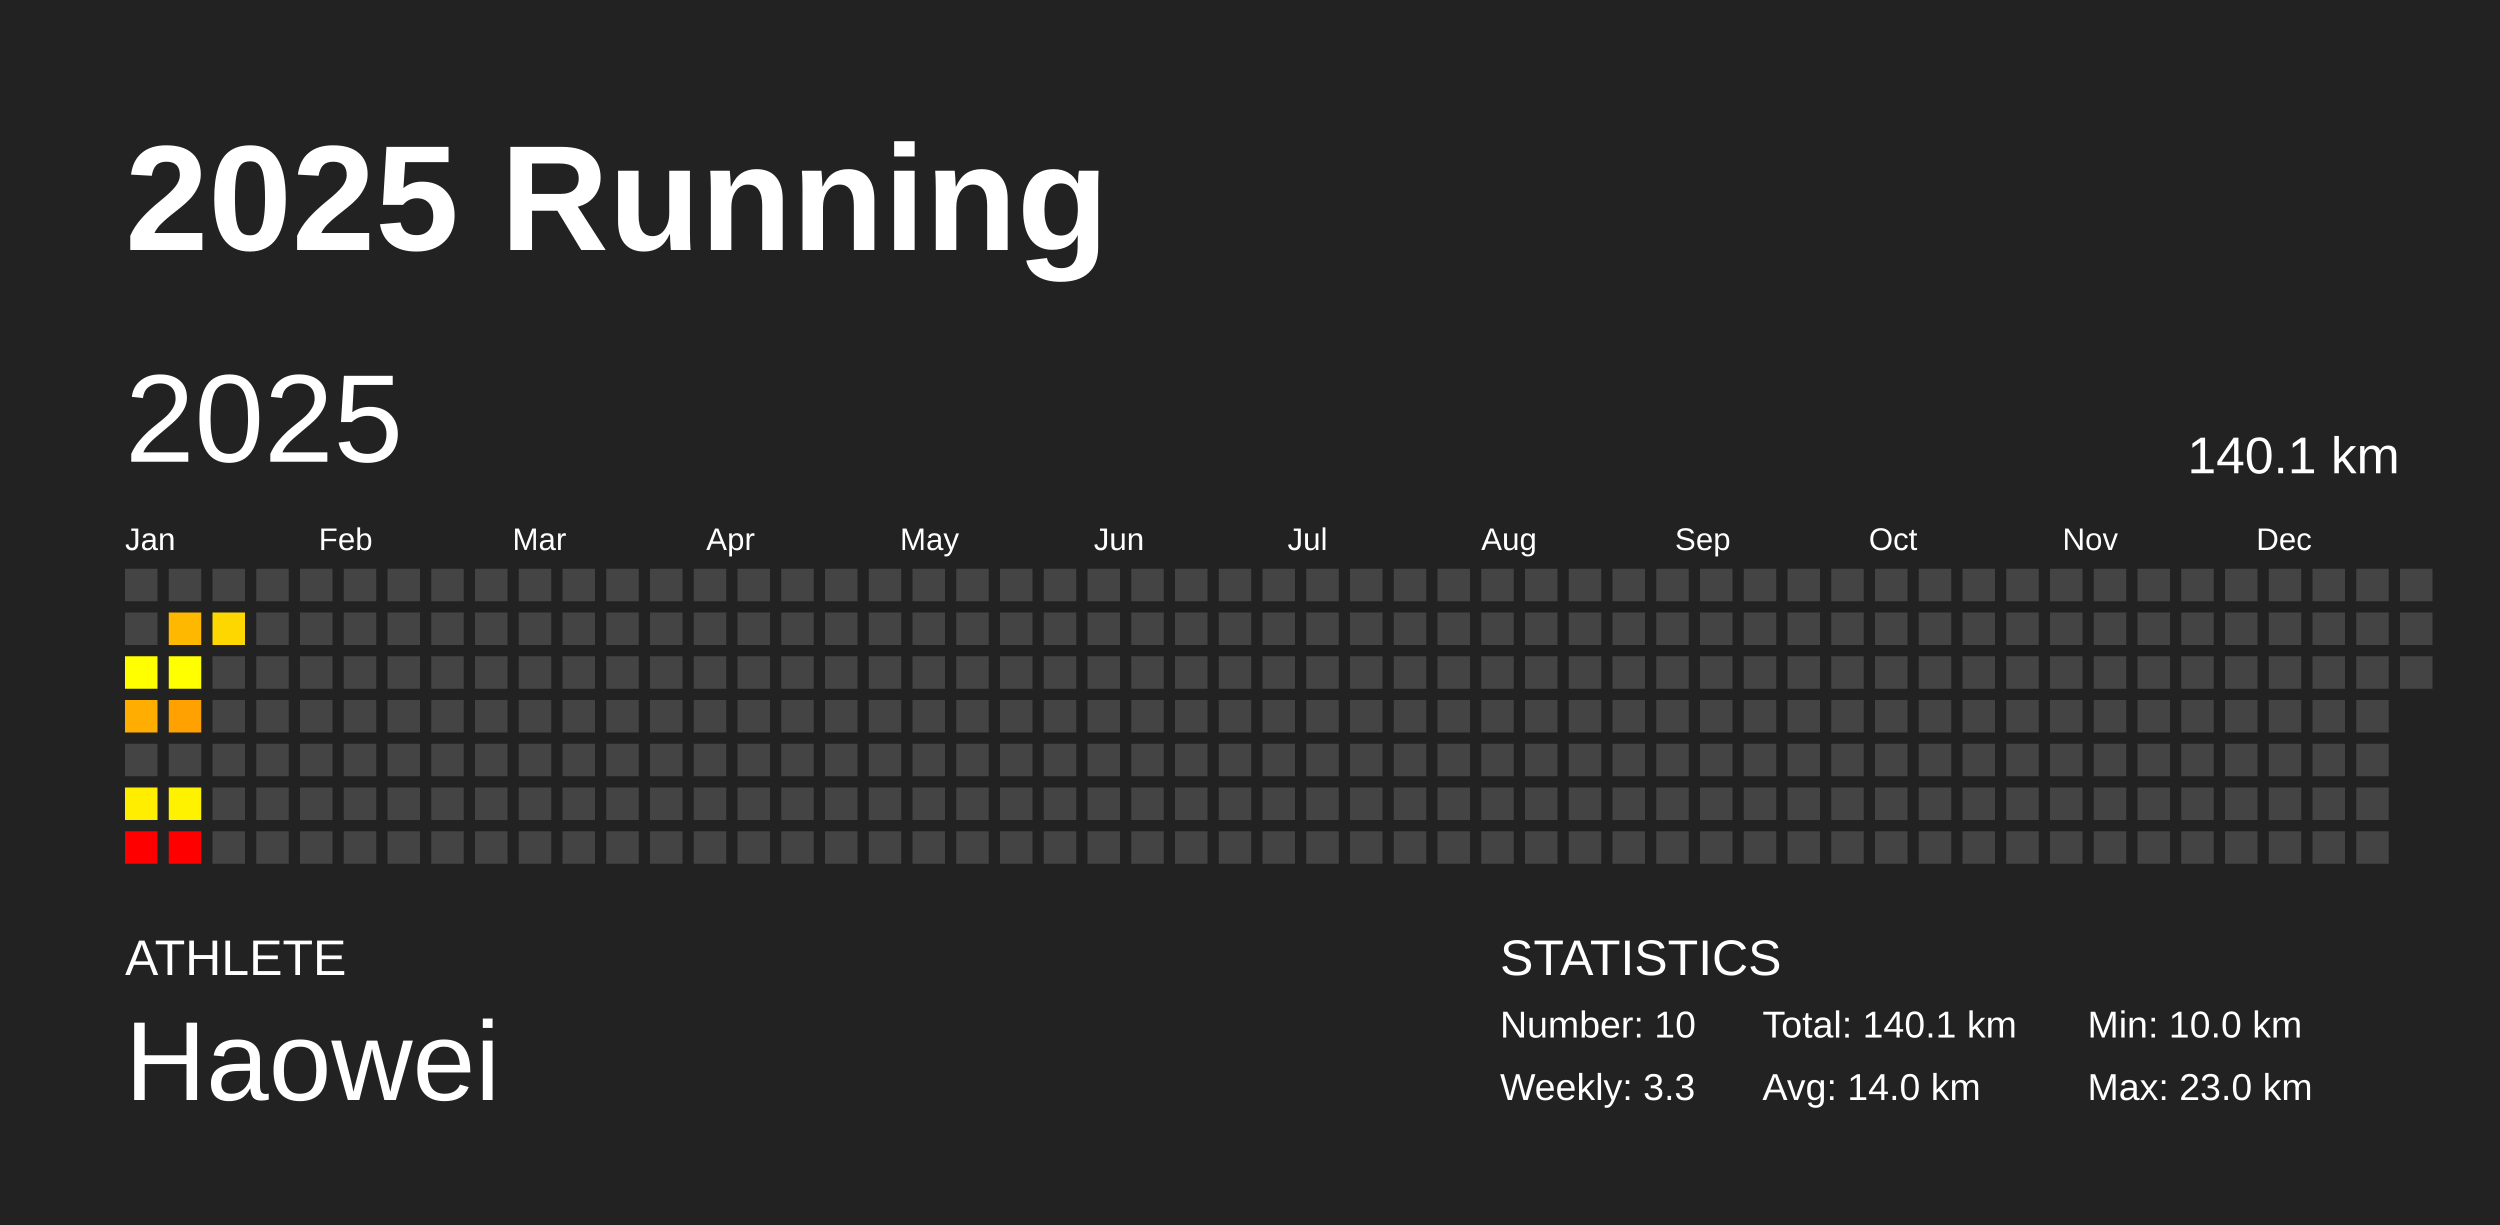
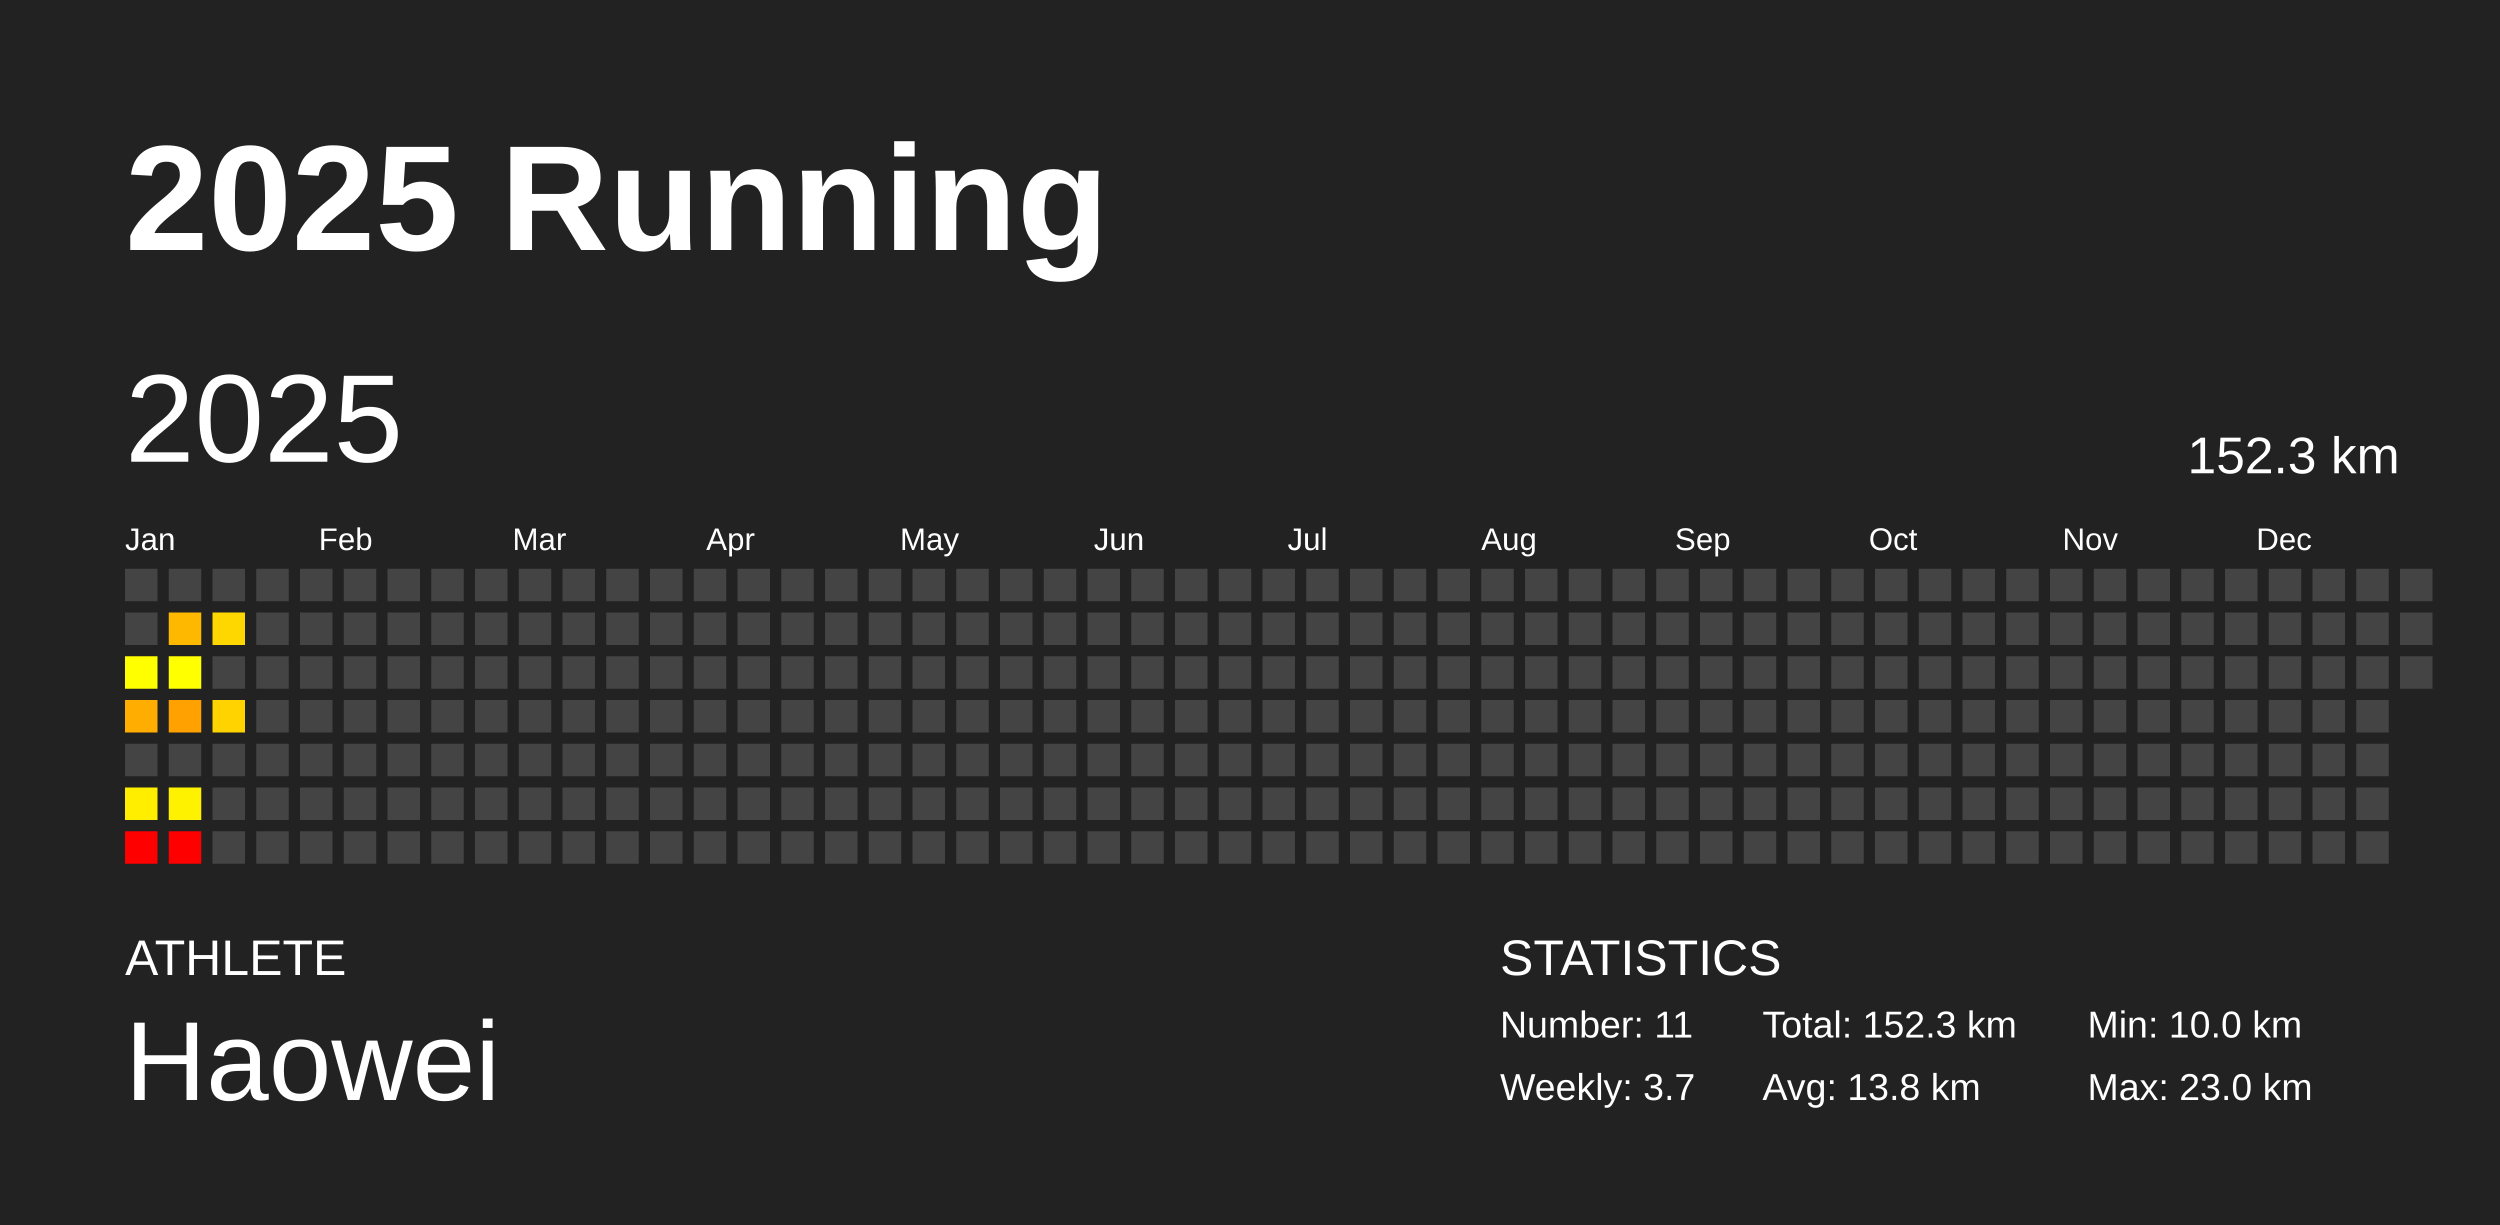
<svg xmlns="http://www.w3.org/2000/svg" baseProfile="full" height="98mm" version="1.1" viewBox="0,0,200,98" width="200mm">
  <defs />
  <rect fill="#222222" height="98" width="200" x="0" y="0" />
  <text fill="#FFFFFF" style="font-size:12px; font-family:Arial; font-weight:bold;" x="10" y="20">2025 Running</text>
  <text fill="#FFFFFF" style="font-size:4px; font-family:Arial" x="10" y="78">ATHLETE</text>
  <text fill="#FFFFFF" style="font-size:9px; font-family:Arial" x="10" y="88">Haowei</text>
  <text fill="#FFFFFF" style="font-size:4px; font-family:Arial" x="120" y="78">STATISTICS</text>
-   <text fill="#FFFFFF" style="font-size:3px; font-family:Arial" x="120" y="83">Number: 10</text>
-   <text fill="#FFFFFF" style="font-size:3px; font-family:Arial" x="120" y="88">Weekly: 3.3</text>
-   <text fill="#FFFFFF" style="font-size:3px; font-family:Arial" x="141" y="83">Total: 140.1 km</text>
-   <text fill="#FFFFFF" style="font-size:3px; font-family:Arial" x="141" y="88">Avg: 14.0 km</text>
+   <text fill="#FFFFFF" style="font-size:3px; font-family:Arial" x="120" y="83">Number: 11</text>
+   <text fill="#FFFFFF" style="font-size:3px; font-family:Arial" x="120" y="88">Weekly: 3.7</text>
+   <text fill="#FFFFFF" style="font-size:3px; font-family:Arial" x="141" y="83">Total: 152.3 km</text>
+   <text fill="#FFFFFF" style="font-size:3px; font-family:Arial" x="141" y="88">Avg: 13.8 km</text>
  <text fill="#FFFFFF" style="font-size:3px; font-family:Arial" x="167" y="83">Min: 10.0 km</text>
  <text fill="#FFFFFF" style="font-size:3px; font-family:Arial" x="167" y="88">Max: 23.0 km</text>
  <text dominant-baseline="hanging" fill="#FFFFFF" style="font-size:10.0px; font-family:Arial;" x="10" y="30">2025</text>
-   <text dominant-baseline="hanging" fill="#FFFFFF" style="font-size:4.125px; font-family:Arial;" x="175" y="35">140.1 km</text>
+   <text dominant-baseline="hanging" fill="#FFFFFF" style="font-size:4.125px; font-family:Arial;" x="175" y="35">152.3 km</text>
  <text fill="#FFFFFF" style="font-size:2.5px; font-family:Arial" x="10.0" y="44">Jan</text>
  <text fill="#FFFFFF" style="font-size:2.5px; font-family:Arial" x="25.5" y="44">Feb</text>
  <text fill="#FFFFFF" style="font-size:2.5px; font-family:Arial" x="41.0" y="44">Mar</text>
  <text fill="#FFFFFF" style="font-size:2.5px; font-family:Arial" x="56.5" y="44">Apr</text>
  <text fill="#FFFFFF" style="font-size:2.5px; font-family:Arial" x="72.0" y="44">May</text>
  <text fill="#FFFFFF" style="font-size:2.5px; font-family:Arial" x="87.5" y="44">Jun</text>
  <text fill="#FFFFFF" style="font-size:2.5px; font-family:Arial" x="103.0" y="44">Jul</text>
  <text fill="#FFFFFF" style="font-size:2.5px; font-family:Arial" x="118.5" y="44">Aug</text>
  <text fill="#FFFFFF" style="font-size:2.5px; font-family:Arial" x="134.0" y="44">Sep</text>
  <text fill="#FFFFFF" style="font-size:2.5px; font-family:Arial" x="149.5" y="44">Oct</text>
  <text fill="#FFFFFF" style="font-size:2.5px; font-family:Arial" x="165.0" y="44">Nov</text>
  <text fill="#FFFFFF" style="font-size:2.5px; font-family:Arial" x="180.5" y="44">Dec</text>
  <rect fill="#444444" height="2.6" width="2.6" x="10.0" y="45.5" />
  <rect fill="#444444" height="2.6" width="2.6" x="10.0" y="49.0" />
  <rect fill="#ffff00" height="2.6" width="2.6" x="10.0" y="52.5" />
  <rect fill="#ffad00" height="2.6" width="2.6" x="10.0" y="56.0" />
  <rect fill="#444444" height="2.6" width="2.6" x="10.0" y="59.5" />
  <rect fill="#ffee00" height="2.6" width="2.6" x="10.0" y="63.0" />
  <rect fill="red" height="2.6" width="2.6" x="10.0" y="66.5" />
  <rect fill="#444444" height="2.6" width="2.6" x="13.5" y="45.5" />
  <rect fill="#ffb800" height="2.6" width="2.6" x="13.5" y="49.0" />
  <rect fill="#ffff00" height="2.6" width="2.6" x="13.5" y="52.5" />
  <rect fill="#ffa100" height="2.6" width="2.6" x="13.5" y="56.0" />
  <rect fill="#444444" height="2.6" width="2.6" x="13.5" y="59.5" />
  <rect fill="#fff200" height="2.6" width="2.6" x="13.5" y="63.0" />
  <rect fill="red" height="2.6" width="2.6" x="13.5" y="66.5" />
  <rect fill="#444444" height="2.6" width="2.6" x="17.0" y="45.5" />
  <rect fill="#ffd700" height="2.6" width="2.6" x="17.0" y="49.0" />
  <rect fill="#444444" height="2.6" width="2.6" x="17.0" y="52.5" />
-   <rect fill="#444444" height="2.6" width="2.6" x="17.0" y="56.0" />
+   <rect fill="#ffd300" height="2.6" width="2.6" x="17.0" y="56.0" />
  <rect fill="#444444" height="2.6" width="2.6" x="17.0" y="59.5" />
  <rect fill="#444444" height="2.6" width="2.6" x="17.0" y="63.0" />
  <rect fill="#444444" height="2.6" width="2.6" x="17.0" y="66.5" />
  <rect fill="#444444" height="2.6" width="2.6" x="20.5" y="45.5" />
  <rect fill="#444444" height="2.6" width="2.6" x="20.5" y="49.0" />
  <rect fill="#444444" height="2.6" width="2.6" x="20.5" y="52.5" />
  <rect fill="#444444" height="2.6" width="2.6" x="20.5" y="56.0" />
  <rect fill="#444444" height="2.6" width="2.6" x="20.5" y="59.5" />
  <rect fill="#444444" height="2.6" width="2.6" x="20.5" y="63.0" />
  <rect fill="#444444" height="2.6" width="2.6" x="20.5" y="66.5" />
  <rect fill="#444444" height="2.6" width="2.6" x="24.0" y="45.5" />
  <rect fill="#444444" height="2.6" width="2.6" x="24.0" y="49.0" />
  <rect fill="#444444" height="2.6" width="2.6" x="24.0" y="52.5" />
  <rect fill="#444444" height="2.6" width="2.6" x="24.0" y="56.0" />
  <rect fill="#444444" height="2.6" width="2.6" x="24.0" y="59.5" />
  <rect fill="#444444" height="2.6" width="2.6" x="24.0" y="63.0" />
  <rect fill="#444444" height="2.6" width="2.6" x="24.0" y="66.5" />
  <rect fill="#444444" height="2.6" width="2.6" x="27.5" y="45.5" />
  <rect fill="#444444" height="2.6" width="2.6" x="27.5" y="49.0" />
  <rect fill="#444444" height="2.6" width="2.6" x="27.5" y="52.5" />
  <rect fill="#444444" height="2.6" width="2.6" x="27.5" y="56.0" />
  <rect fill="#444444" height="2.6" width="2.6" x="27.5" y="59.5" />
  <rect fill="#444444" height="2.6" width="2.6" x="27.5" y="63.0" />
  <rect fill="#444444" height="2.6" width="2.6" x="27.5" y="66.5" />
  <rect fill="#444444" height="2.6" width="2.6" x="31.0" y="45.5" />
  <rect fill="#444444" height="2.6" width="2.6" x="31.0" y="49.0" />
  <rect fill="#444444" height="2.6" width="2.6" x="31.0" y="52.5" />
  <rect fill="#444444" height="2.6" width="2.6" x="31.0" y="56.0" />
  <rect fill="#444444" height="2.6" width="2.6" x="31.0" y="59.5" />
  <rect fill="#444444" height="2.6" width="2.6" x="31.0" y="63.0" />
  <rect fill="#444444" height="2.6" width="2.6" x="31.0" y="66.5" />
  <rect fill="#444444" height="2.6" width="2.6" x="34.5" y="45.5" />
  <rect fill="#444444" height="2.6" width="2.6" x="34.5" y="49.0" />
  <rect fill="#444444" height="2.6" width="2.6" x="34.5" y="52.5" />
  <rect fill="#444444" height="2.6" width="2.6" x="34.5" y="56.0" />
  <rect fill="#444444" height="2.6" width="2.6" x="34.5" y="59.5" />
  <rect fill="#444444" height="2.6" width="2.6" x="34.5" y="63.0" />
  <rect fill="#444444" height="2.6" width="2.6" x="34.5" y="66.5" />
  <rect fill="#444444" height="2.6" width="2.6" x="38.0" y="45.5" />
  <rect fill="#444444" height="2.6" width="2.6" x="38.0" y="49.0" />
  <rect fill="#444444" height="2.6" width="2.6" x="38.0" y="52.5" />
  <rect fill="#444444" height="2.6" width="2.6" x="38.0" y="56.0" />
  <rect fill="#444444" height="2.6" width="2.6" x="38.0" y="59.5" />
  <rect fill="#444444" height="2.6" width="2.6" x="38.0" y="63.0" />
  <rect fill="#444444" height="2.6" width="2.6" x="38.0" y="66.5" />
  <rect fill="#444444" height="2.6" width="2.6" x="41.5" y="45.5" />
  <rect fill="#444444" height="2.6" width="2.6" x="41.5" y="49.0" />
  <rect fill="#444444" height="2.6" width="2.6" x="41.5" y="52.5" />
  <rect fill="#444444" height="2.6" width="2.6" x="41.5" y="56.0" />
  <rect fill="#444444" height="2.6" width="2.6" x="41.5" y="59.5" />
  <rect fill="#444444" height="2.6" width="2.6" x="41.5" y="63.0" />
  <rect fill="#444444" height="2.6" width="2.6" x="41.5" y="66.5" />
  <rect fill="#444444" height="2.6" width="2.6" x="45.0" y="45.5" />
  <rect fill="#444444" height="2.6" width="2.6" x="45.0" y="49.0" />
  <rect fill="#444444" height="2.6" width="2.6" x="45.0" y="52.5" />
  <rect fill="#444444" height="2.6" width="2.6" x="45.0" y="56.0" />
  <rect fill="#444444" height="2.6" width="2.6" x="45.0" y="59.5" />
  <rect fill="#444444" height="2.6" width="2.6" x="45.0" y="63.0" />
  <rect fill="#444444" height="2.6" width="2.6" x="45.0" y="66.5" />
  <rect fill="#444444" height="2.6" width="2.6" x="48.5" y="45.5" />
  <rect fill="#444444" height="2.6" width="2.6" x="48.5" y="49.0" />
  <rect fill="#444444" height="2.6" width="2.6" x="48.5" y="52.5" />
  <rect fill="#444444" height="2.6" width="2.6" x="48.5" y="56.0" />
  <rect fill="#444444" height="2.6" width="2.6" x="48.5" y="59.5" />
  <rect fill="#444444" height="2.6" width="2.6" x="48.5" y="63.0" />
  <rect fill="#444444" height="2.6" width="2.6" x="48.5" y="66.5" />
  <rect fill="#444444" height="2.6" width="2.6" x="52.0" y="45.5" />
  <rect fill="#444444" height="2.6" width="2.6" x="52.0" y="49.0" />
  <rect fill="#444444" height="2.6" width="2.6" x="52.0" y="52.5" />
  <rect fill="#444444" height="2.6" width="2.6" x="52.0" y="56.0" />
  <rect fill="#444444" height="2.6" width="2.6" x="52.0" y="59.5" />
  <rect fill="#444444" height="2.6" width="2.6" x="52.0" y="63.0" />
  <rect fill="#444444" height="2.6" width="2.6" x="52.0" y="66.5" />
  <rect fill="#444444" height="2.6" width="2.6" x="55.5" y="45.5" />
  <rect fill="#444444" height="2.6" width="2.6" x="55.5" y="49.0" />
  <rect fill="#444444" height="2.6" width="2.6" x="55.5" y="52.5" />
  <rect fill="#444444" height="2.6" width="2.6" x="55.5" y="56.0" />
  <rect fill="#444444" height="2.6" width="2.6" x="55.5" y="59.5" />
  <rect fill="#444444" height="2.6" width="2.6" x="55.5" y="63.0" />
  <rect fill="#444444" height="2.6" width="2.6" x="55.5" y="66.5" />
  <rect fill="#444444" height="2.6" width="2.6" x="59.0" y="45.5" />
  <rect fill="#444444" height="2.6" width="2.6" x="59.0" y="49.0" />
  <rect fill="#444444" height="2.6" width="2.6" x="59.0" y="52.5" />
  <rect fill="#444444" height="2.6" width="2.6" x="59.0" y="56.0" />
  <rect fill="#444444" height="2.6" width="2.6" x="59.0" y="59.5" />
  <rect fill="#444444" height="2.6" width="2.6" x="59.0" y="63.0" />
  <rect fill="#444444" height="2.6" width="2.6" x="59.0" y="66.5" />
  <rect fill="#444444" height="2.6" width="2.6" x="62.5" y="45.5" />
  <rect fill="#444444" height="2.6" width="2.6" x="62.5" y="49.0" />
  <rect fill="#444444" height="2.6" width="2.6" x="62.5" y="52.5" />
  <rect fill="#444444" height="2.6" width="2.6" x="62.5" y="56.0" />
  <rect fill="#444444" height="2.6" width="2.6" x="62.5" y="59.5" />
  <rect fill="#444444" height="2.6" width="2.6" x="62.5" y="63.0" />
  <rect fill="#444444" height="2.6" width="2.6" x="62.5" y="66.5" />
  <rect fill="#444444" height="2.6" width="2.6" x="66.0" y="45.5" />
  <rect fill="#444444" height="2.6" width="2.6" x="66.0" y="49.0" />
  <rect fill="#444444" height="2.6" width="2.6" x="66.0" y="52.5" />
  <rect fill="#444444" height="2.6" width="2.6" x="66.0" y="56.0" />
  <rect fill="#444444" height="2.6" width="2.6" x="66.0" y="59.5" />
  <rect fill="#444444" height="2.6" width="2.6" x="66.0" y="63.0" />
  <rect fill="#444444" height="2.6" width="2.6" x="66.0" y="66.5" />
  <rect fill="#444444" height="2.6" width="2.6" x="69.5" y="45.5" />
  <rect fill="#444444" height="2.6" width="2.6" x="69.5" y="49.0" />
  <rect fill="#444444" height="2.6" width="2.6" x="69.5" y="52.5" />
  <rect fill="#444444" height="2.6" width="2.6" x="69.5" y="56.0" />
  <rect fill="#444444" height="2.6" width="2.6" x="69.5" y="59.5" />
  <rect fill="#444444" height="2.6" width="2.6" x="69.5" y="63.0" />
  <rect fill="#444444" height="2.6" width="2.6" x="69.5" y="66.5" />
  <rect fill="#444444" height="2.6" width="2.6" x="73.0" y="45.5" />
  <rect fill="#444444" height="2.6" width="2.6" x="73.0" y="49.0" />
  <rect fill="#444444" height="2.6" width="2.6" x="73.0" y="52.5" />
  <rect fill="#444444" height="2.6" width="2.6" x="73.0" y="56.0" />
  <rect fill="#444444" height="2.6" width="2.6" x="73.0" y="59.5" />
  <rect fill="#444444" height="2.6" width="2.6" x="73.0" y="63.0" />
  <rect fill="#444444" height="2.6" width="2.6" x="73.0" y="66.5" />
  <rect fill="#444444" height="2.6" width="2.6" x="76.5" y="45.5" />
  <rect fill="#444444" height="2.6" width="2.6" x="76.5" y="49.0" />
  <rect fill="#444444" height="2.6" width="2.6" x="76.5" y="52.5" />
  <rect fill="#444444" height="2.6" width="2.6" x="76.5" y="56.0" />
  <rect fill="#444444" height="2.6" width="2.6" x="76.5" y="59.5" />
  <rect fill="#444444" height="2.6" width="2.6" x="76.5" y="63.0" />
  <rect fill="#444444" height="2.6" width="2.6" x="76.5" y="66.5" />
  <rect fill="#444444" height="2.6" width="2.6" x="80.0" y="45.5" />
  <rect fill="#444444" height="2.6" width="2.6" x="80.0" y="49.0" />
  <rect fill="#444444" height="2.6" width="2.6" x="80.0" y="52.5" />
  <rect fill="#444444" height="2.6" width="2.6" x="80.0" y="56.0" />
  <rect fill="#444444" height="2.6" width="2.6" x="80.0" y="59.5" />
  <rect fill="#444444" height="2.6" width="2.6" x="80.0" y="63.0" />
  <rect fill="#444444" height="2.6" width="2.6" x="80.0" y="66.5" />
  <rect fill="#444444" height="2.6" width="2.6" x="83.5" y="45.5" />
  <rect fill="#444444" height="2.6" width="2.6" x="83.5" y="49.0" />
  <rect fill="#444444" height="2.6" width="2.6" x="83.5" y="52.5" />
  <rect fill="#444444" height="2.6" width="2.6" x="83.5" y="56.0" />
  <rect fill="#444444" height="2.6" width="2.6" x="83.5" y="59.5" />
  <rect fill="#444444" height="2.6" width="2.6" x="83.5" y="63.0" />
  <rect fill="#444444" height="2.6" width="2.6" x="83.5" y="66.5" />
  <rect fill="#444444" height="2.6" width="2.6" x="87.0" y="45.5" />
  <rect fill="#444444" height="2.6" width="2.6" x="87.0" y="49.0" />
  <rect fill="#444444" height="2.6" width="2.6" x="87.0" y="52.5" />
  <rect fill="#444444" height="2.6" width="2.6" x="87.0" y="56.0" />
  <rect fill="#444444" height="2.6" width="2.6" x="87.0" y="59.5" />
  <rect fill="#444444" height="2.6" width="2.6" x="87.0" y="63.0" />
  <rect fill="#444444" height="2.6" width="2.6" x="87.0" y="66.5" />
  <rect fill="#444444" height="2.6" width="2.6" x="90.5" y="45.5" />
  <rect fill="#444444" height="2.6" width="2.6" x="90.5" y="49.0" />
  <rect fill="#444444" height="2.6" width="2.6" x="90.5" y="52.5" />
  <rect fill="#444444" height="2.6" width="2.6" x="90.5" y="56.0" />
  <rect fill="#444444" height="2.6" width="2.6" x="90.5" y="59.5" />
  <rect fill="#444444" height="2.6" width="2.6" x="90.5" y="63.0" />
  <rect fill="#444444" height="2.6" width="2.6" x="90.5" y="66.5" />
  <rect fill="#444444" height="2.6" width="2.6" x="94.0" y="45.5" />
  <rect fill="#444444" height="2.6" width="2.6" x="94.0" y="49.0" />
  <rect fill="#444444" height="2.6" width="2.6" x="94.0" y="52.5" />
  <rect fill="#444444" height="2.6" width="2.6" x="94.0" y="56.0" />
  <rect fill="#444444" height="2.6" width="2.6" x="94.0" y="59.5" />
  <rect fill="#444444" height="2.6" width="2.6" x="94.0" y="63.0" />
  <rect fill="#444444" height="2.6" width="2.6" x="94.0" y="66.5" />
  <rect fill="#444444" height="2.6" width="2.6" x="97.5" y="45.5" />
  <rect fill="#444444" height="2.6" width="2.6" x="97.5" y="49.0" />
  <rect fill="#444444" height="2.6" width="2.6" x="97.5" y="52.5" />
  <rect fill="#444444" height="2.6" width="2.6" x="97.5" y="56.0" />
  <rect fill="#444444" height="2.6" width="2.6" x="97.5" y="59.5" />
  <rect fill="#444444" height="2.6" width="2.6" x="97.5" y="63.0" />
  <rect fill="#444444" height="2.6" width="2.6" x="97.5" y="66.5" />
  <rect fill="#444444" height="2.6" width="2.6" x="101.0" y="45.5" />
  <rect fill="#444444" height="2.6" width="2.6" x="101.0" y="49.0" />
  <rect fill="#444444" height="2.6" width="2.6" x="101.0" y="52.5" />
  <rect fill="#444444" height="2.6" width="2.6" x="101.0" y="56.0" />
  <rect fill="#444444" height="2.6" width="2.6" x="101.0" y="59.5" />
  <rect fill="#444444" height="2.6" width="2.6" x="101.0" y="63.0" />
  <rect fill="#444444" height="2.6" width="2.6" x="101.0" y="66.5" />
  <rect fill="#444444" height="2.6" width="2.6" x="104.5" y="45.5" />
  <rect fill="#444444" height="2.6" width="2.6" x="104.5" y="49.0" />
  <rect fill="#444444" height="2.6" width="2.6" x="104.5" y="52.5" />
  <rect fill="#444444" height="2.6" width="2.6" x="104.5" y="56.0" />
  <rect fill="#444444" height="2.6" width="2.6" x="104.5" y="59.5" />
  <rect fill="#444444" height="2.6" width="2.6" x="104.5" y="63.0" />
  <rect fill="#444444" height="2.6" width="2.6" x="104.5" y="66.5" />
  <rect fill="#444444" height="2.6" width="2.6" x="108.0" y="45.5" />
  <rect fill="#444444" height="2.6" width="2.6" x="108.0" y="49.0" />
  <rect fill="#444444" height="2.6" width="2.6" x="108.0" y="52.5" />
  <rect fill="#444444" height="2.6" width="2.6" x="108.0" y="56.0" />
  <rect fill="#444444" height="2.6" width="2.6" x="108.0" y="59.5" />
  <rect fill="#444444" height="2.6" width="2.6" x="108.0" y="63.0" />
  <rect fill="#444444" height="2.6" width="2.6" x="108.0" y="66.5" />
  <rect fill="#444444" height="2.6" width="2.6" x="111.5" y="45.5" />
  <rect fill="#444444" height="2.6" width="2.6" x="111.5" y="49.0" />
  <rect fill="#444444" height="2.6" width="2.6" x="111.5" y="52.5" />
  <rect fill="#444444" height="2.6" width="2.6" x="111.5" y="56.0" />
  <rect fill="#444444" height="2.6" width="2.6" x="111.5" y="59.5" />
  <rect fill="#444444" height="2.6" width="2.6" x="111.5" y="63.0" />
  <rect fill="#444444" height="2.6" width="2.6" x="111.5" y="66.5" />
  <rect fill="#444444" height="2.6" width="2.6" x="115.0" y="45.5" />
  <rect fill="#444444" height="2.6" width="2.6" x="115.0" y="49.0" />
  <rect fill="#444444" height="2.6" width="2.6" x="115.0" y="52.5" />
  <rect fill="#444444" height="2.6" width="2.6" x="115.0" y="56.0" />
  <rect fill="#444444" height="2.6" width="2.6" x="115.0" y="59.5" />
  <rect fill="#444444" height="2.6" width="2.6" x="115.0" y="63.0" />
  <rect fill="#444444" height="2.6" width="2.6" x="115.0" y="66.5" />
  <rect fill="#444444" height="2.6" width="2.6" x="118.5" y="45.5" />
  <rect fill="#444444" height="2.6" width="2.6" x="118.5" y="49.0" />
  <rect fill="#444444" height="2.6" width="2.6" x="118.5" y="52.5" />
  <rect fill="#444444" height="2.6" width="2.6" x="118.5" y="56.0" />
  <rect fill="#444444" height="2.6" width="2.6" x="118.5" y="59.5" />
  <rect fill="#444444" height="2.6" width="2.6" x="118.5" y="63.0" />
  <rect fill="#444444" height="2.6" width="2.6" x="118.5" y="66.5" />
  <rect fill="#444444" height="2.6" width="2.6" x="122.0" y="45.5" />
  <rect fill="#444444" height="2.6" width="2.6" x="122.0" y="49.0" />
  <rect fill="#444444" height="2.6" width="2.6" x="122.0" y="52.5" />
  <rect fill="#444444" height="2.6" width="2.6" x="122.0" y="56.0" />
  <rect fill="#444444" height="2.6" width="2.6" x="122.0" y="59.5" />
  <rect fill="#444444" height="2.6" width="2.6" x="122.0" y="63.0" />
  <rect fill="#444444" height="2.6" width="2.6" x="122.0" y="66.5" />
  <rect fill="#444444" height="2.6" width="2.6" x="125.5" y="45.5" />
  <rect fill="#444444" height="2.6" width="2.6" x="125.5" y="49.0" />
  <rect fill="#444444" height="2.6" width="2.6" x="125.5" y="52.5" />
  <rect fill="#444444" height="2.6" width="2.6" x="125.5" y="56.0" />
  <rect fill="#444444" height="2.6" width="2.6" x="125.5" y="59.5" />
  <rect fill="#444444" height="2.6" width="2.6" x="125.5" y="63.0" />
  <rect fill="#444444" height="2.6" width="2.6" x="125.5" y="66.5" />
  <rect fill="#444444" height="2.6" width="2.6" x="129.0" y="45.5" />
  <rect fill="#444444" height="2.6" width="2.6" x="129.0" y="49.0" />
  <rect fill="#444444" height="2.6" width="2.6" x="129.0" y="52.5" />
  <rect fill="#444444" height="2.6" width="2.6" x="129.0" y="56.0" />
  <rect fill="#444444" height="2.6" width="2.6" x="129.0" y="59.5" />
  <rect fill="#444444" height="2.6" width="2.6" x="129.0" y="63.0" />
  <rect fill="#444444" height="2.6" width="2.6" x="129.0" y="66.5" />
  <rect fill="#444444" height="2.6" width="2.6" x="132.5" y="45.5" />
  <rect fill="#444444" height="2.6" width="2.6" x="132.5" y="49.0" />
  <rect fill="#444444" height="2.6" width="2.6" x="132.5" y="52.5" />
  <rect fill="#444444" height="2.6" width="2.6" x="132.5" y="56.0" />
  <rect fill="#444444" height="2.6" width="2.6" x="132.5" y="59.5" />
  <rect fill="#444444" height="2.6" width="2.6" x="132.5" y="63.0" />
  <rect fill="#444444" height="2.6" width="2.6" x="132.5" y="66.5" />
  <rect fill="#444444" height="2.6" width="2.6" x="136.0" y="45.5" />
  <rect fill="#444444" height="2.6" width="2.6" x="136.0" y="49.0" />
  <rect fill="#444444" height="2.6" width="2.6" x="136.0" y="52.5" />
  <rect fill="#444444" height="2.6" width="2.6" x="136.0" y="56.0" />
  <rect fill="#444444" height="2.6" width="2.6" x="136.0" y="59.5" />
  <rect fill="#444444" height="2.6" width="2.6" x="136.0" y="63.0" />
  <rect fill="#444444" height="2.6" width="2.6" x="136.0" y="66.5" />
  <rect fill="#444444" height="2.6" width="2.6" x="139.5" y="45.5" />
  <rect fill="#444444" height="2.6" width="2.6" x="139.5" y="49.0" />
  <rect fill="#444444" height="2.6" width="2.6" x="139.5" y="52.5" />
  <rect fill="#444444" height="2.6" width="2.6" x="139.5" y="56.0" />
  <rect fill="#444444" height="2.6" width="2.6" x="139.5" y="59.5" />
  <rect fill="#444444" height="2.6" width="2.6" x="139.5" y="63.0" />
  <rect fill="#444444" height="2.6" width="2.6" x="139.5" y="66.5" />
  <rect fill="#444444" height="2.6" width="2.6" x="143.0" y="45.5" />
  <rect fill="#444444" height="2.6" width="2.6" x="143.0" y="49.0" />
  <rect fill="#444444" height="2.6" width="2.6" x="143.0" y="52.5" />
  <rect fill="#444444" height="2.6" width="2.6" x="143.0" y="56.0" />
  <rect fill="#444444" height="2.6" width="2.6" x="143.0" y="59.5" />
  <rect fill="#444444" height="2.6" width="2.6" x="143.0" y="63.0" />
  <rect fill="#444444" height="2.6" width="2.6" x="143.0" y="66.5" />
  <rect fill="#444444" height="2.6" width="2.6" x="146.5" y="45.5" />
  <rect fill="#444444" height="2.6" width="2.6" x="146.5" y="49.0" />
  <rect fill="#444444" height="2.6" width="2.6" x="146.5" y="52.5" />
  <rect fill="#444444" height="2.6" width="2.6" x="146.5" y="56.0" />
  <rect fill="#444444" height="2.6" width="2.6" x="146.5" y="59.5" />
  <rect fill="#444444" height="2.6" width="2.6" x="146.5" y="63.0" />
  <rect fill="#444444" height="2.6" width="2.6" x="146.5" y="66.5" />
  <rect fill="#444444" height="2.6" width="2.6" x="150.0" y="45.5" />
  <rect fill="#444444" height="2.6" width="2.6" x="150.0" y="49.0" />
  <rect fill="#444444" height="2.6" width="2.6" x="150.0" y="52.5" />
  <rect fill="#444444" height="2.6" width="2.6" x="150.0" y="56.0" />
  <rect fill="#444444" height="2.6" width="2.6" x="150.0" y="59.5" />
  <rect fill="#444444" height="2.6" width="2.6" x="150.0" y="63.0" />
  <rect fill="#444444" height="2.6" width="2.6" x="150.0" y="66.5" />
  <rect fill="#444444" height="2.6" width="2.6" x="153.5" y="45.5" />
  <rect fill="#444444" height="2.6" width="2.6" x="153.5" y="49.0" />
  <rect fill="#444444" height="2.6" width="2.6" x="153.5" y="52.5" />
  <rect fill="#444444" height="2.6" width="2.6" x="153.5" y="56.0" />
  <rect fill="#444444" height="2.6" width="2.6" x="153.5" y="59.5" />
  <rect fill="#444444" height="2.6" width="2.6" x="153.5" y="63.0" />
  <rect fill="#444444" height="2.6" width="2.6" x="153.5" y="66.5" />
  <rect fill="#444444" height="2.6" width="2.6" x="157.0" y="45.5" />
  <rect fill="#444444" height="2.6" width="2.6" x="157.0" y="49.0" />
  <rect fill="#444444" height="2.6" width="2.6" x="157.0" y="52.5" />
  <rect fill="#444444" height="2.6" width="2.6" x="157.0" y="56.0" />
  <rect fill="#444444" height="2.6" width="2.6" x="157.0" y="59.5" />
  <rect fill="#444444" height="2.6" width="2.6" x="157.0" y="63.0" />
  <rect fill="#444444" height="2.6" width="2.6" x="157.0" y="66.5" />
  <rect fill="#444444" height="2.6" width="2.6" x="160.5" y="45.5" />
  <rect fill="#444444" height="2.6" width="2.6" x="160.5" y="49.0" />
  <rect fill="#444444" height="2.6" width="2.6" x="160.5" y="52.5" />
  <rect fill="#444444" height="2.6" width="2.6" x="160.5" y="56.0" />
  <rect fill="#444444" height="2.6" width="2.6" x="160.5" y="59.5" />
  <rect fill="#444444" height="2.6" width="2.6" x="160.5" y="63.0" />
  <rect fill="#444444" height="2.6" width="2.6" x="160.5" y="66.5" />
  <rect fill="#444444" height="2.6" width="2.6" x="164.0" y="45.5" />
  <rect fill="#444444" height="2.6" width="2.6" x="164.0" y="49.0" />
  <rect fill="#444444" height="2.6" width="2.6" x="164.0" y="52.5" />
  <rect fill="#444444" height="2.6" width="2.6" x="164.0" y="56.0" />
  <rect fill="#444444" height="2.6" width="2.6" x="164.0" y="59.5" />
  <rect fill="#444444" height="2.6" width="2.6" x="164.0" y="63.0" />
  <rect fill="#444444" height="2.6" width="2.6" x="164.0" y="66.5" />
  <rect fill="#444444" height="2.6" width="2.6" x="167.5" y="45.5" />
  <rect fill="#444444" height="2.6" width="2.6" x="167.5" y="49.0" />
  <rect fill="#444444" height="2.6" width="2.6" x="167.5" y="52.5" />
  <rect fill="#444444" height="2.6" width="2.6" x="167.5" y="56.0" />
  <rect fill="#444444" height="2.6" width="2.6" x="167.5" y="59.5" />
  <rect fill="#444444" height="2.6" width="2.6" x="167.5" y="63.0" />
  <rect fill="#444444" height="2.6" width="2.6" x="167.5" y="66.5" />
  <rect fill="#444444" height="2.6" width="2.6" x="171.0" y="45.5" />
  <rect fill="#444444" height="2.6" width="2.6" x="171.0" y="49.0" />
  <rect fill="#444444" height="2.6" width="2.6" x="171.0" y="52.5" />
  <rect fill="#444444" height="2.6" width="2.6" x="171.0" y="56.0" />
  <rect fill="#444444" height="2.6" width="2.6" x="171.0" y="59.5" />
  <rect fill="#444444" height="2.6" width="2.6" x="171.0" y="63.0" />
  <rect fill="#444444" height="2.6" width="2.6" x="171.0" y="66.5" />
  <rect fill="#444444" height="2.6" width="2.6" x="174.5" y="45.5" />
  <rect fill="#444444" height="2.6" width="2.6" x="174.5" y="49.0" />
  <rect fill="#444444" height="2.6" width="2.6" x="174.5" y="52.5" />
  <rect fill="#444444" height="2.6" width="2.6" x="174.5" y="56.0" />
  <rect fill="#444444" height="2.6" width="2.6" x="174.5" y="59.5" />
  <rect fill="#444444" height="2.6" width="2.6" x="174.5" y="63.0" />
  <rect fill="#444444" height="2.6" width="2.6" x="174.5" y="66.5" />
  <rect fill="#444444" height="2.6" width="2.6" x="178.0" y="45.5" />
  <rect fill="#444444" height="2.6" width="2.6" x="178.0" y="49.0" />
  <rect fill="#444444" height="2.6" width="2.6" x="178.0" y="52.5" />
  <rect fill="#444444" height="2.6" width="2.6" x="178.0" y="56.0" />
  <rect fill="#444444" height="2.6" width="2.6" x="178.0" y="59.5" />
  <rect fill="#444444" height="2.6" width="2.6" x="178.0" y="63.0" />
  <rect fill="#444444" height="2.6" width="2.6" x="178.0" y="66.5" />
  <rect fill="#444444" height="2.6" width="2.6" x="181.5" y="45.5" />
  <rect fill="#444444" height="2.6" width="2.6" x="181.5" y="49.0" />
  <rect fill="#444444" height="2.6" width="2.6" x="181.5" y="52.5" />
  <rect fill="#444444" height="2.6" width="2.6" x="181.5" y="56.0" />
  <rect fill="#444444" height="2.6" width="2.6" x="181.5" y="59.5" />
  <rect fill="#444444" height="2.6" width="2.6" x="181.5" y="63.0" />
  <rect fill="#444444" height="2.6" width="2.6" x="181.5" y="66.5" />
  <rect fill="#444444" height="2.6" width="2.6" x="185.0" y="45.5" />
  <rect fill="#444444" height="2.6" width="2.6" x="185.0" y="49.0" />
  <rect fill="#444444" height="2.6" width="2.6" x="185.0" y="52.5" />
  <rect fill="#444444" height="2.6" width="2.6" x="185.0" y="56.0" />
  <rect fill="#444444" height="2.6" width="2.6" x="185.0" y="59.5" />
  <rect fill="#444444" height="2.6" width="2.6" x="185.0" y="63.0" />
  <rect fill="#444444" height="2.6" width="2.6" x="185.0" y="66.5" />
  <rect fill="#444444" height="2.6" width="2.6" x="188.5" y="45.5" />
  <rect fill="#444444" height="2.6" width="2.6" x="188.5" y="49.0" />
  <rect fill="#444444" height="2.6" width="2.6" x="188.5" y="52.5" />
  <rect fill="#444444" height="2.6" width="2.6" x="188.5" y="56.0" />
  <rect fill="#444444" height="2.6" width="2.6" x="188.5" y="59.5" />
  <rect fill="#444444" height="2.6" width="2.6" x="188.5" y="63.0" />
  <rect fill="#444444" height="2.6" width="2.6" x="188.5" y="66.5" />
  <rect fill="#444444" height="2.6" width="2.6" x="192.0" y="45.5" />
  <rect fill="#444444" height="2.6" width="2.6" x="192.0" y="49.0" />
  <rect fill="#444444" height="2.6" width="2.6" x="192.0" y="52.5" />
</svg>
